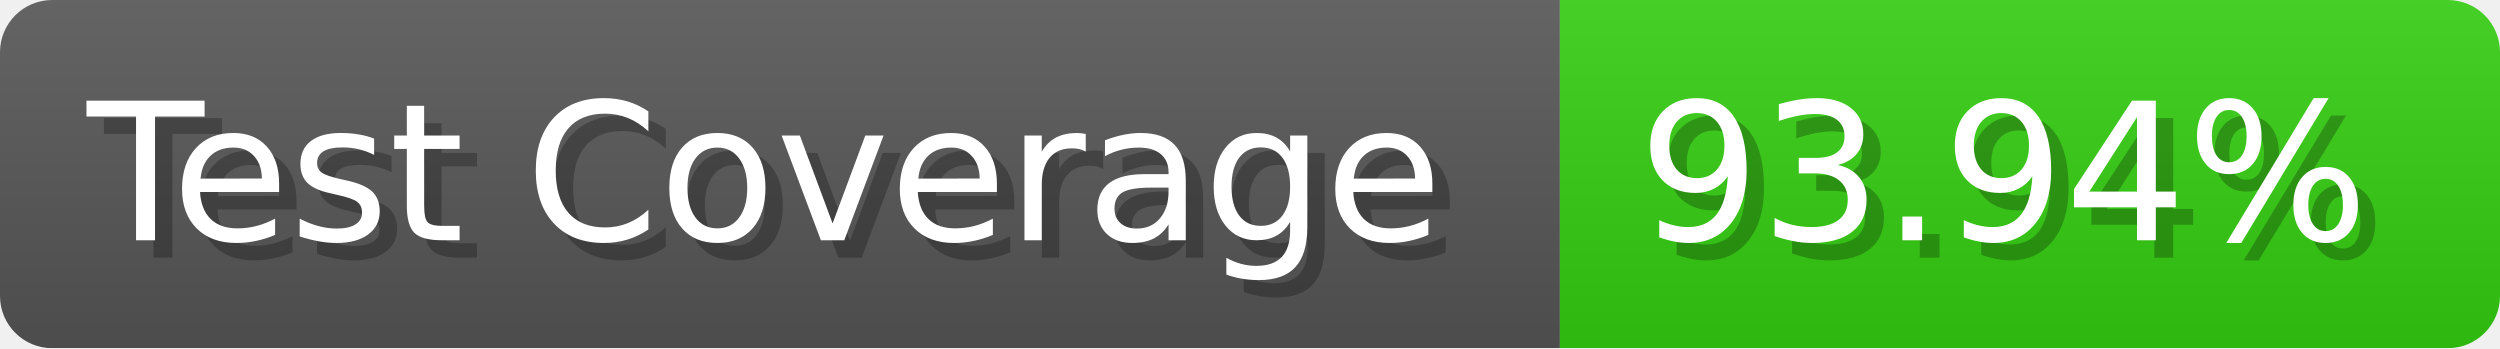
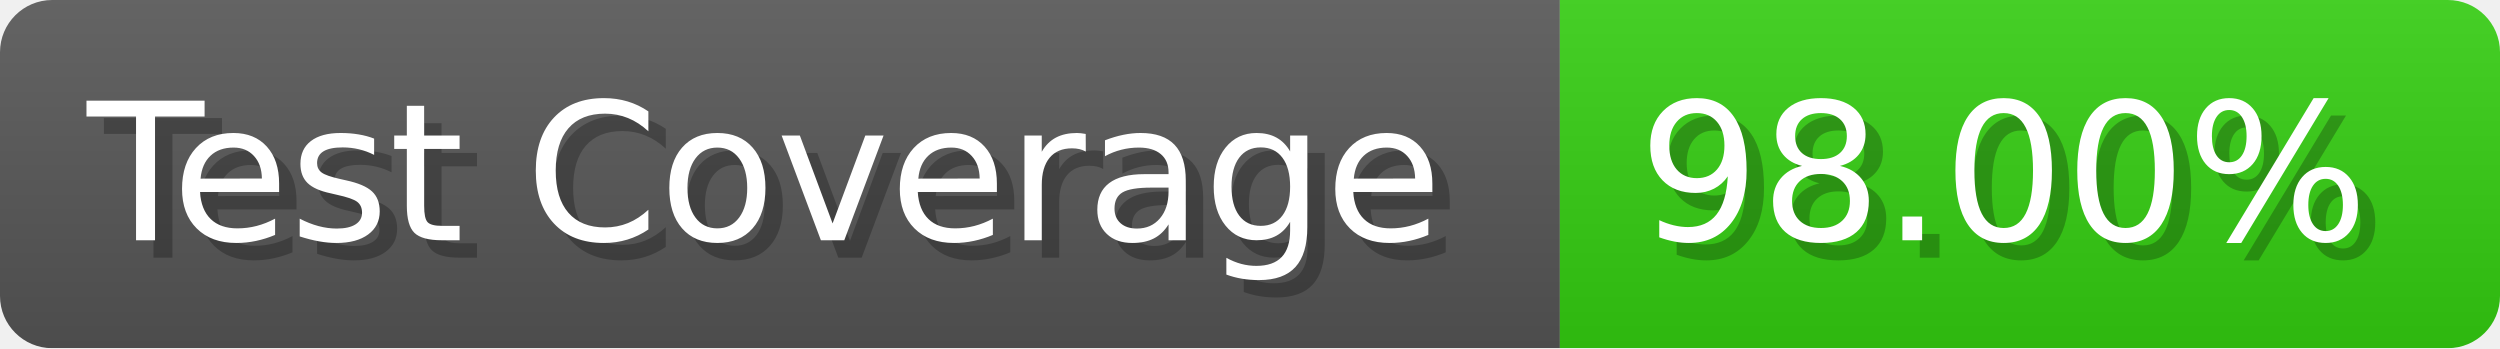
- <svg xmlns="http://www.w3.org/2000/svg" width="143.6" height="20" viewBox="0 0 1436 200" role="img" aria-label="Test Coverage: 93.94%">
+ <svg xmlns="http://www.w3.org/2000/svg" width="143.6" height="20" viewBox="0 0 1436 200" role="img" aria-label="Test Coverage: 98.00%">
  <linearGradient id="a" x2="0" y2="100%">
    <stop offset="0" stop-opacity=".1" stop-color="#EEE" />
    <stop offset="1" stop-opacity=".1" />
  </linearGradient>
  <mask id="m">
    <rect width="1436" height="200" rx="30" fill="#FFF" />
  </mask>
  <g mask="url(#m)">
    <rect width="896" height="200" fill="#555" />
    <rect width="540" height="200" fill="#3C1" x="896" />
    <rect width="1436" height="200" fill="url(#a)" />
  </g>
  <g aria-hidden="true" fill="#fff" text-anchor="start" font-family="Verdana,DejaVu Sans,sans-serif" font-size="110">
    <text x="60" y="148" textLength="796" fill="#000" opacity="0.25">Test Coverage</text>
    <text x="50" y="138" textLength="796">Test Coverage</text>
-     <text x="951" y="148" textLength="440" fill="#000" opacity="0.25">93.94%</text>
-     <text x="941" y="138" textLength="440">93.94%</text>
+     <text x="951" y="148" textLength="440" fill="#000" opacity="0.25">98.00%</text>
+     <text x="941" y="138" textLength="440">98.00%</text>
  </g>
</svg>
